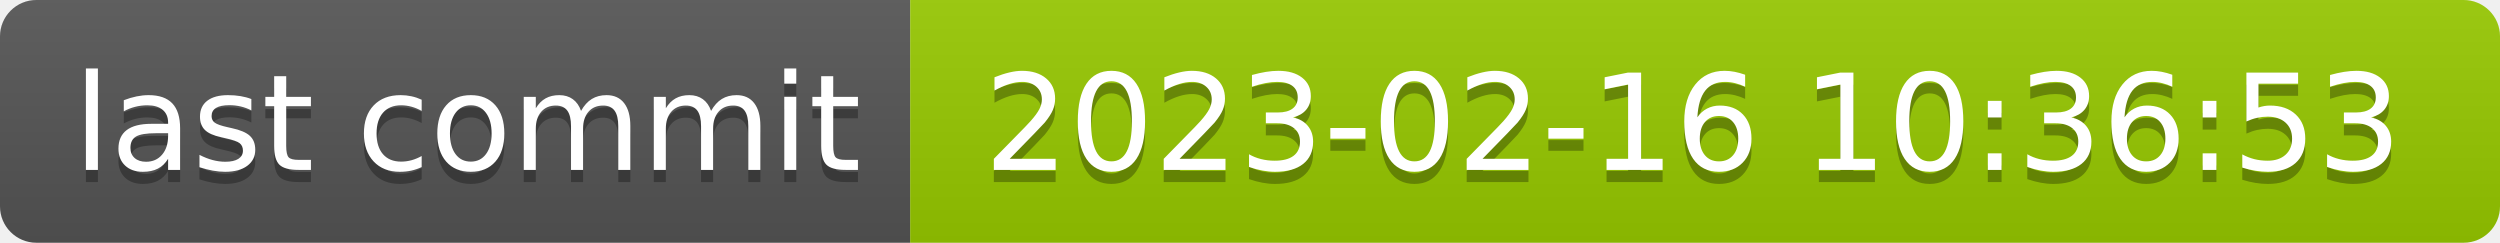
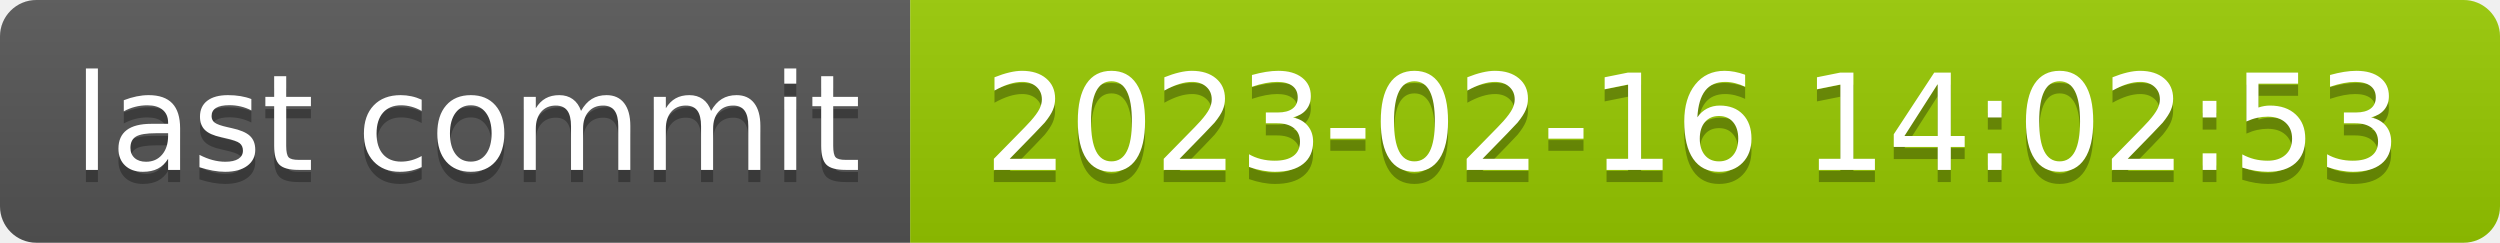
- <svg xmlns="http://www.w3.org/2000/svg" width="206" height="20" role="img" aria-label="last commit: 2023-02-16 10:36:53">
+ <svg xmlns="http://www.w3.org/2000/svg" width="206" height="20" role="img" aria-label="last commit: 2023-02-16 14:02:53">
  <linearGradient id="s" x2="0" y2="100%">
    <stop offset="0" stop-color="#bbb" stop-opacity=".1" />
    <stop offset="1" stop-opacity=".1" />
  </linearGradient>
  <clipPath id="r">
    <rect width="206" height="20" rx="3" fill="#fff" />
  </clipPath>
  <g clip-path="url(#r)">
    <rect width="75" height="20" fill="#555" />
    <rect x="75" width="131" height="20" fill="#97ca00" />
    <rect width="206" height="20" fill="url(#s)" />
  </g>
  <g fill="#fff" text-anchor="middle" font-family="Verdana,Geneva,DejaVu Sans,sans-serif" text-rendering="geometricPrecision" font-size="110">
    <text aria-hidden="true" x="385" y="150" fill="#010101" fill-opacity=".3" transform="scale(.1)" textLength="650">last commit</text>
    <text x="385" y="140" transform="scale(.1)" fill="#fff" textLength="650">last commit</text>
-     <text aria-hidden="true" x="1395" y="150" fill="#010101" fill-opacity=".3" transform="scale(.1)" textLength="1210">2023-02-16 10:36:53</text>
-     <text x="1395" y="140" transform="scale(.1)" fill="#fff" textLength="1210">2023-02-16 10:36:53</text>
+     <text aria-hidden="true" x="1395" y="150" fill="#010101" fill-opacity=".3" transform="scale(.1)" textLength="1210">2023-02-16 14:02:53</text>
+     <text x="1395" y="140" transform="scale(.1)" fill="#fff" textLength="1210">2023-02-16 14:02:53</text>
  </g>
</svg>
